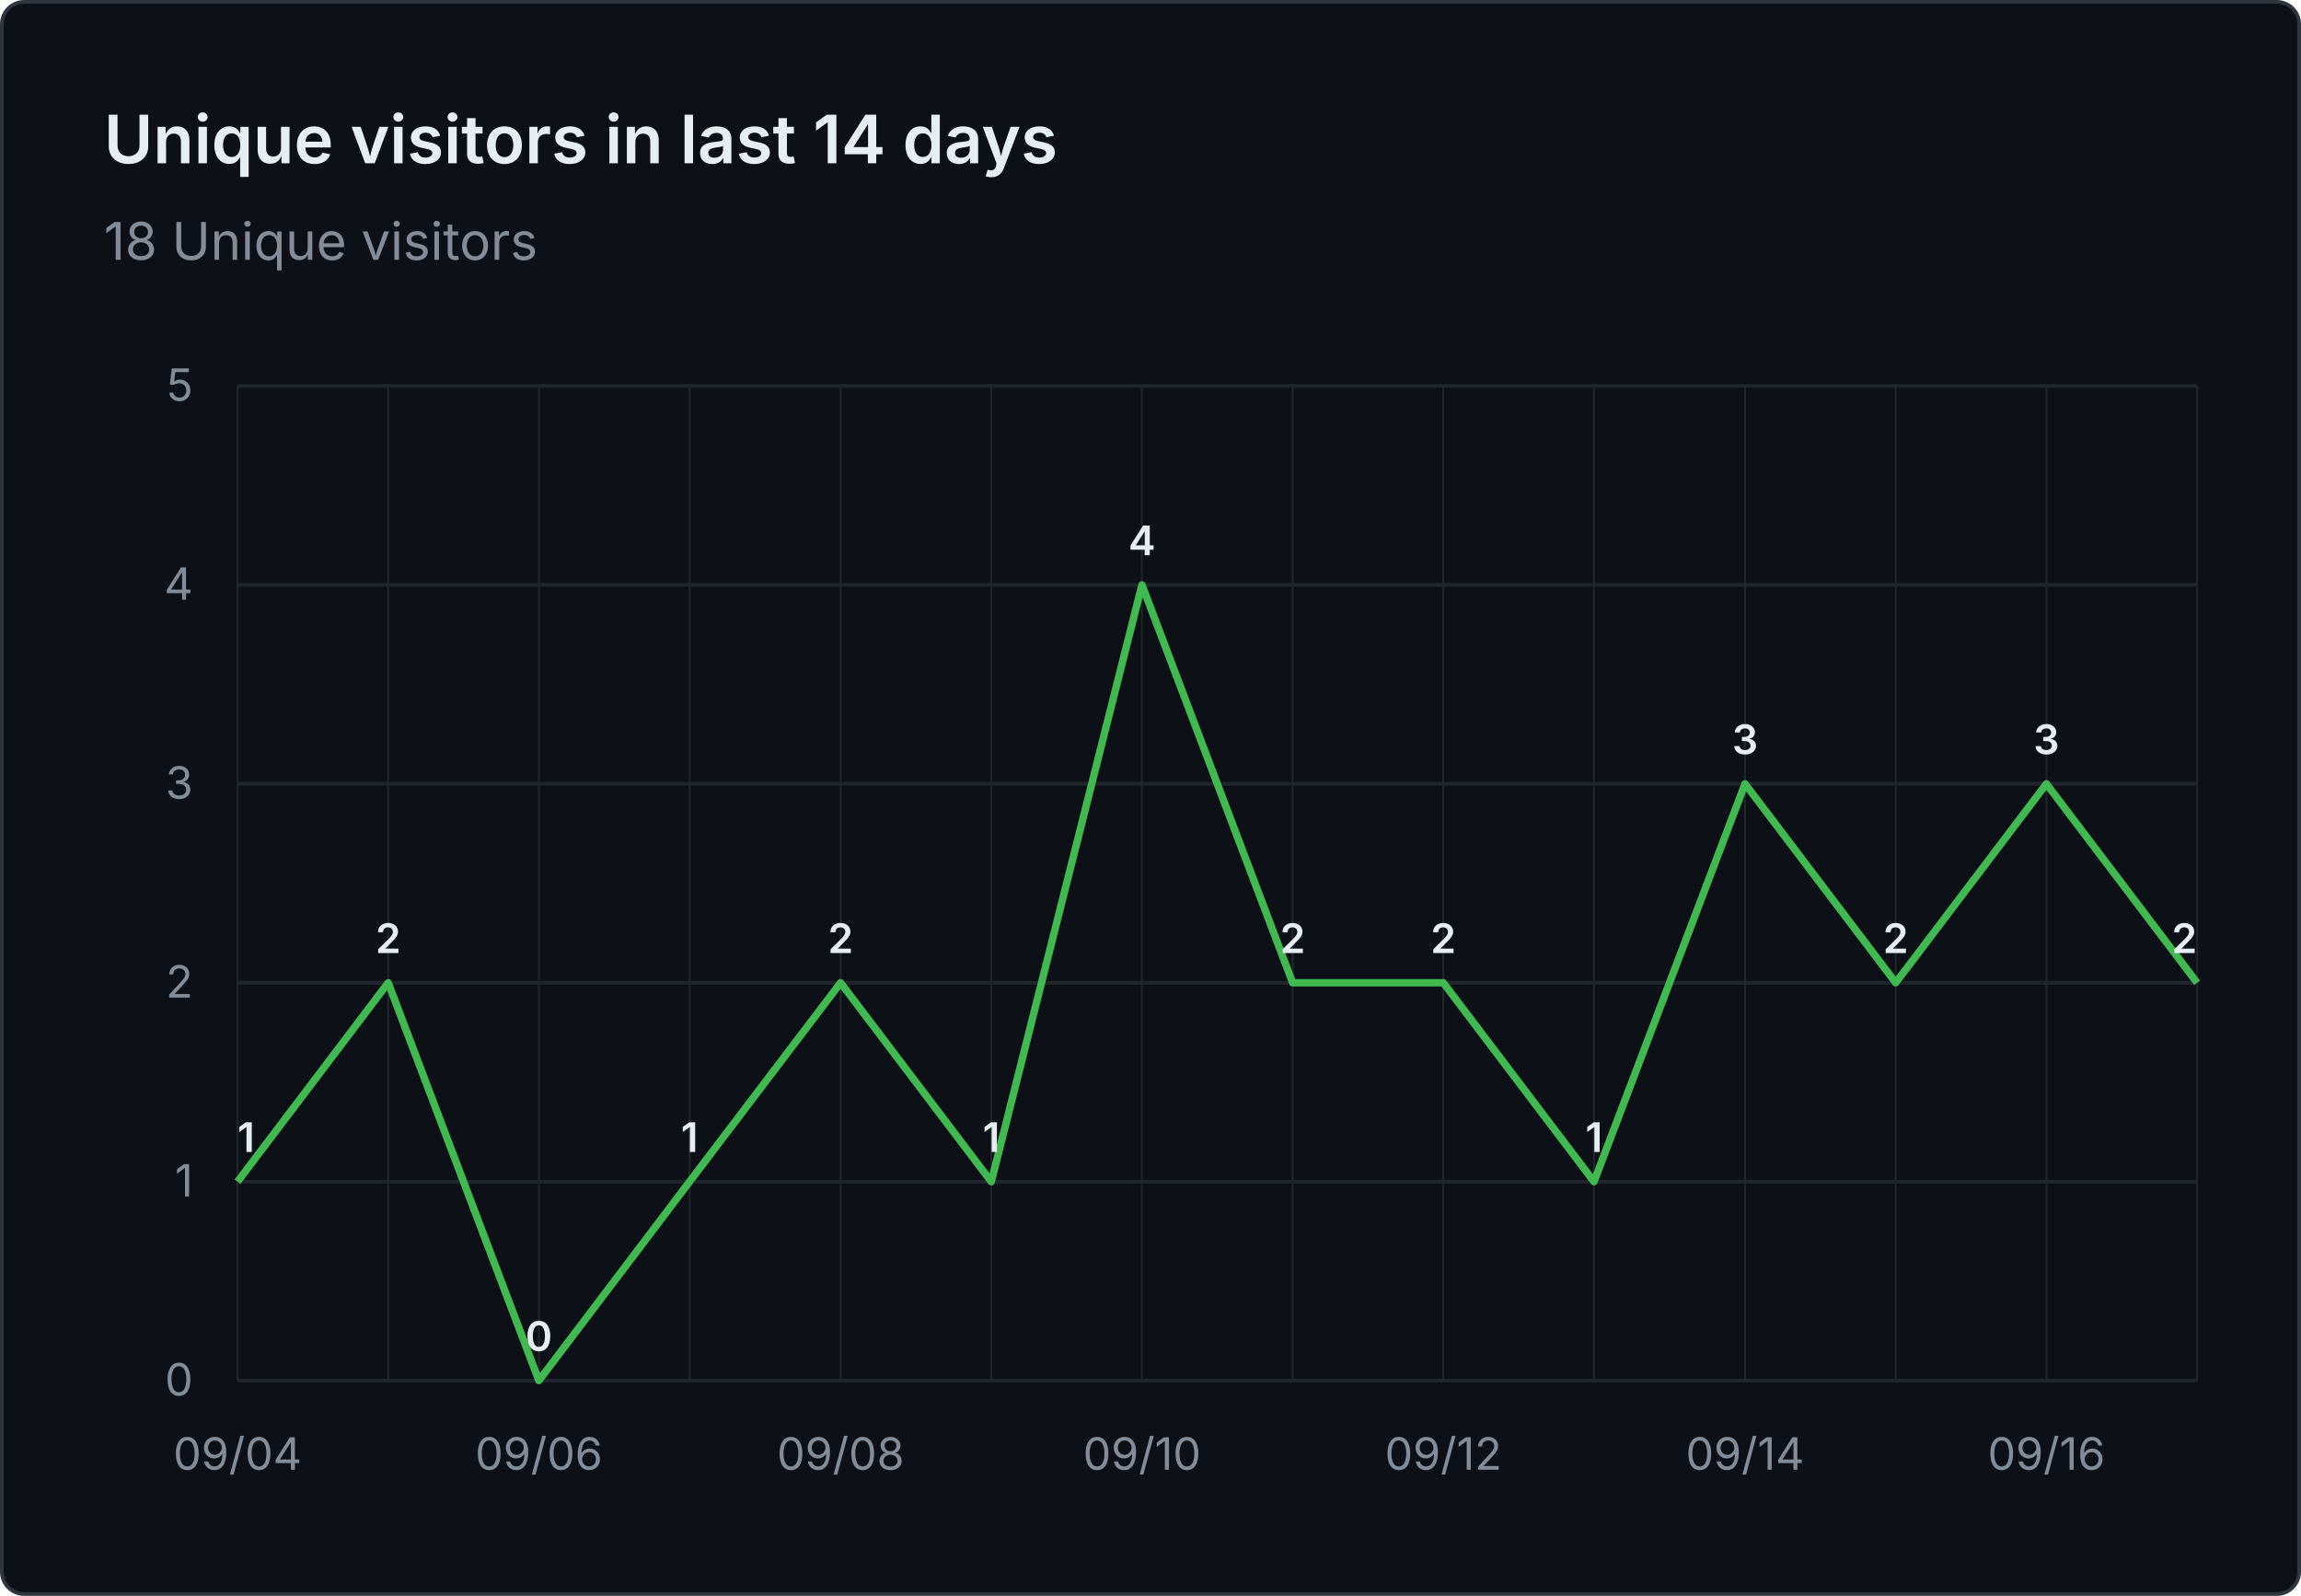
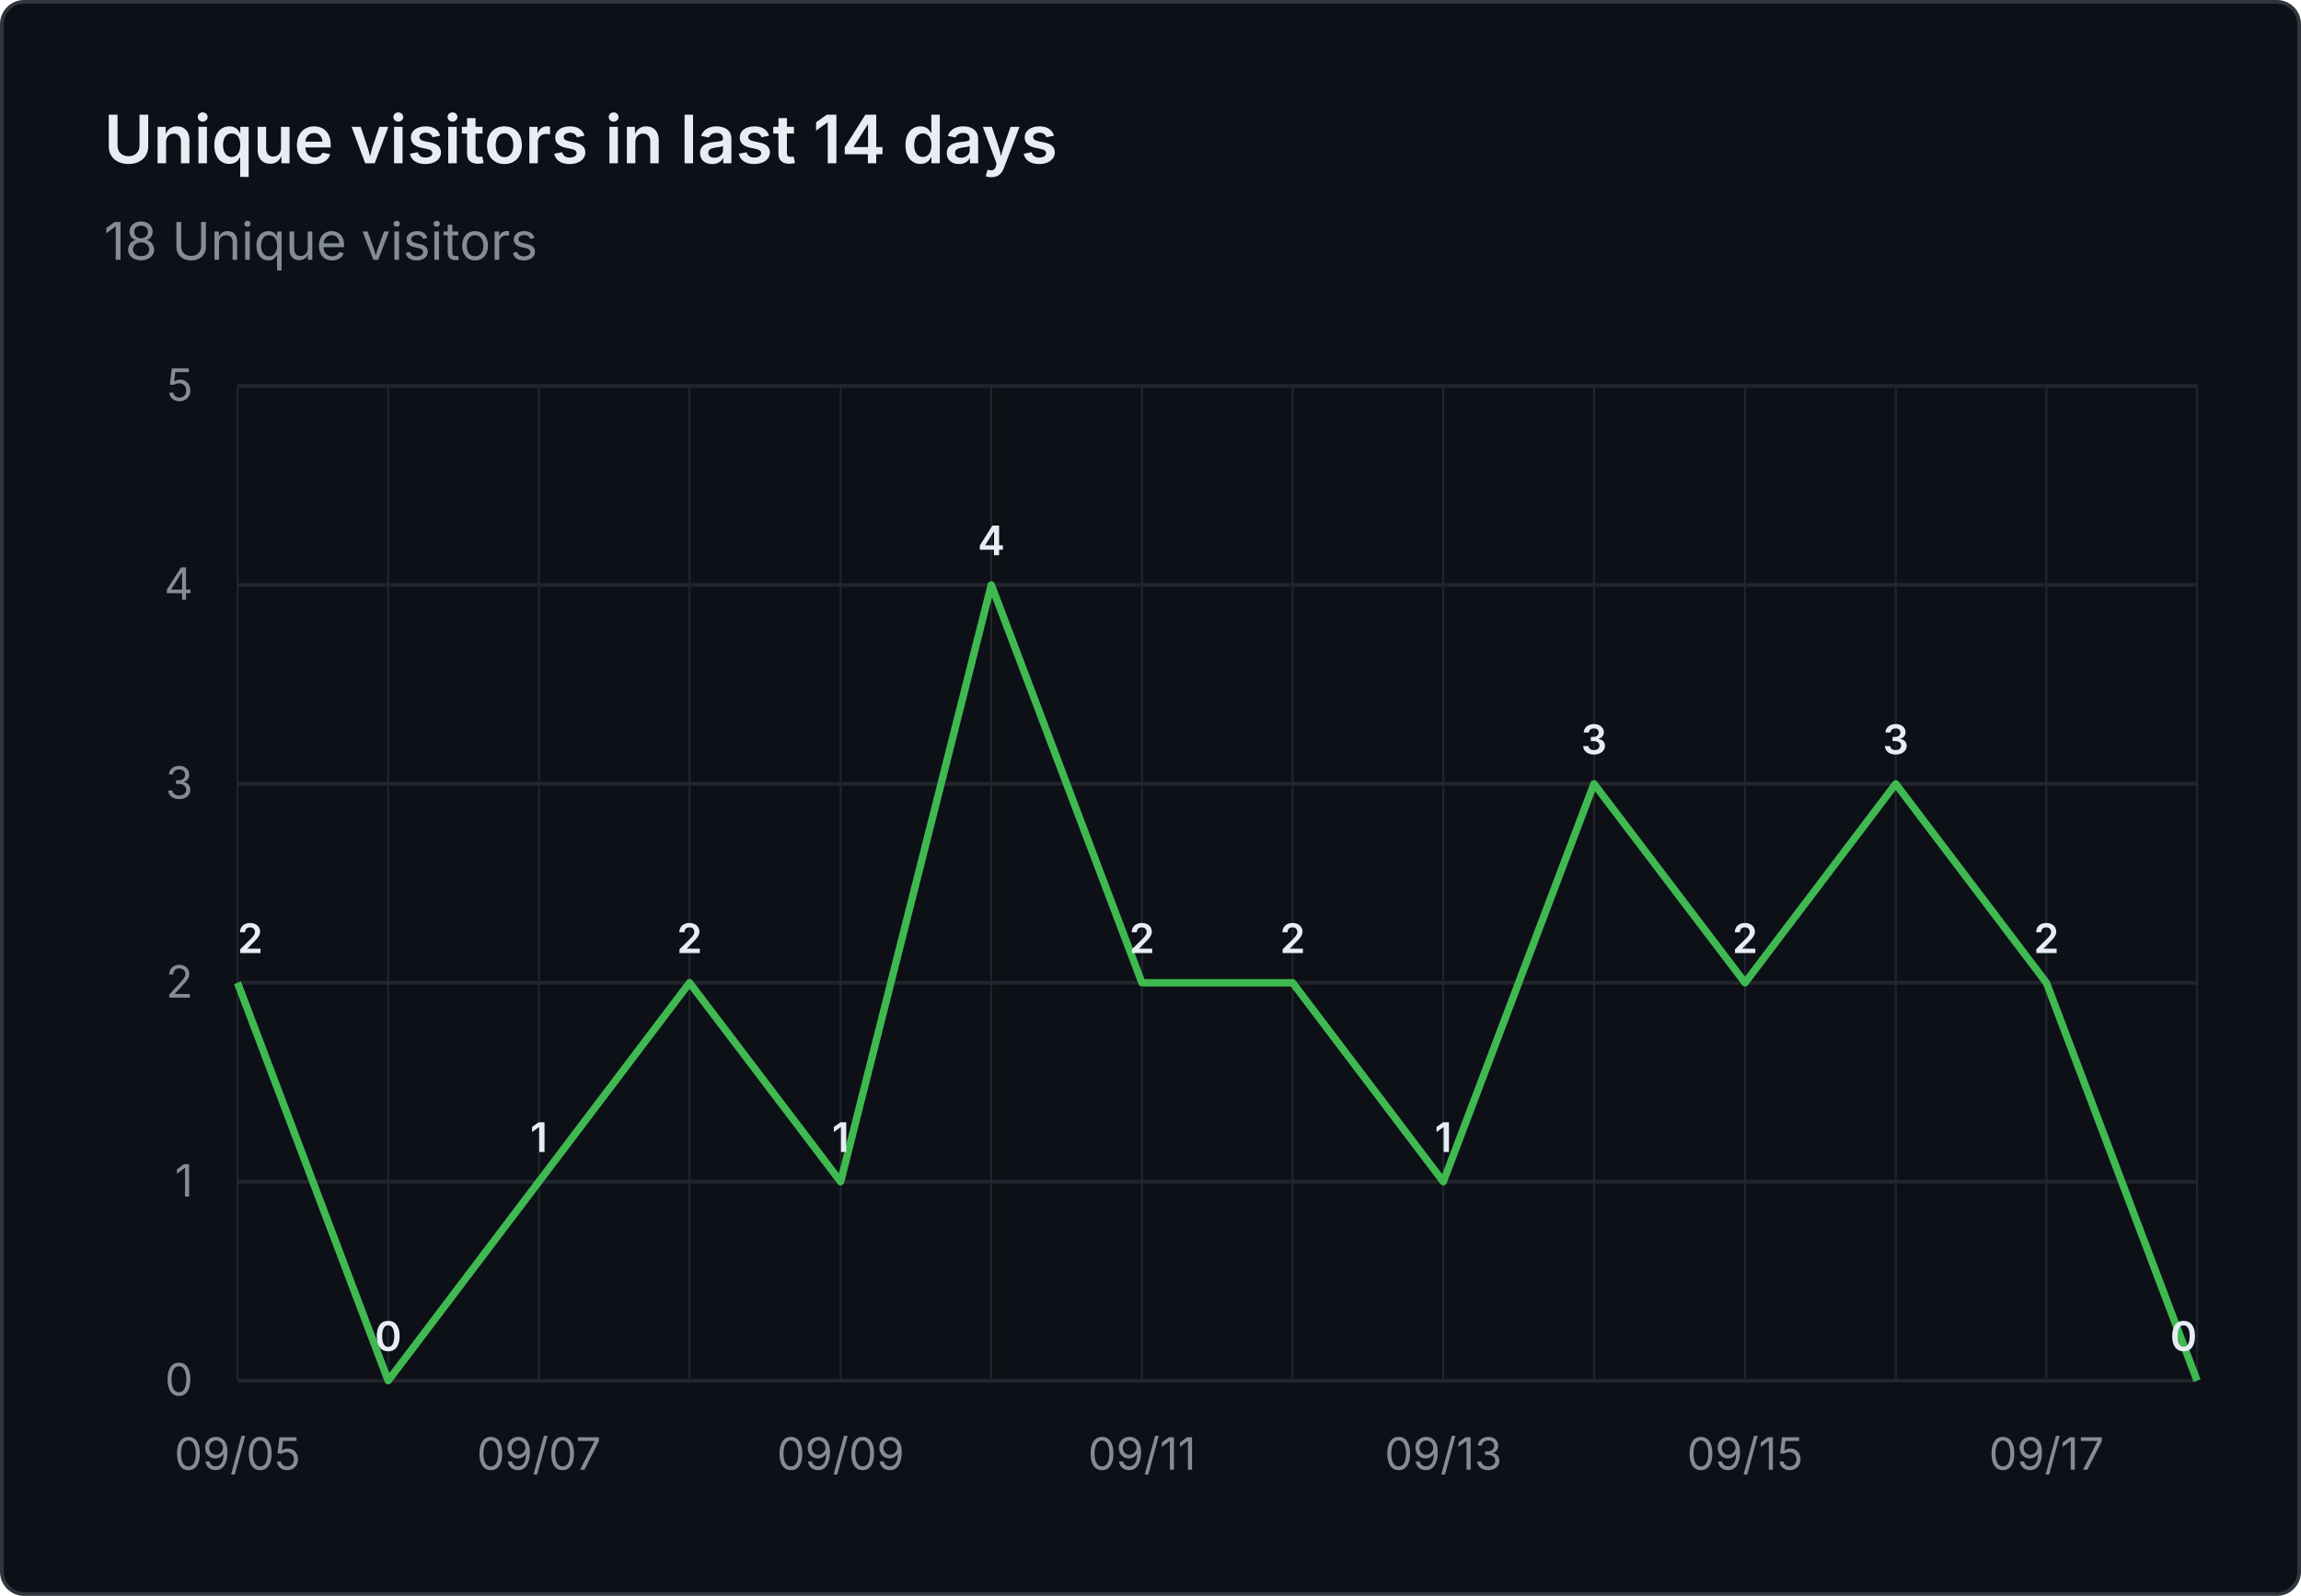
<svg xmlns="http://www.w3.org/2000/svg" viewBox="0 0 620 430" width="620" height="430" role="img" aria-label="Unique visitors in last 14 days: 18 Unique visitors">
  <rect x="0.5" y="0.5" width="619" height="429" fill="#0d1117" stroke="#30363d" rx="6" />
  <g font-family="system-ui, -apple-system, 'Segoe UI', sans-serif">
    <text x="28" y="44" fill="#e6edf3" font-size="18" font-weight="600">Unique visitors in last 14 days</text>
    <text x="28" y="70" fill="#848d97" font-size="14">18 Unique visitors</text>
    <line x1="64" y1="372.0" x2="592" y2="372.0" stroke="#21262d" stroke-width="1" />
    <text x="52" y="376.0" text-anchor="end" fill="#848d97" font-size="12">0</text>
    <line x1="64" y1="318.4" x2="592" y2="318.4" stroke="#21262d" stroke-width="1" />
    <text x="52" y="322.4" text-anchor="end" fill="#848d97" font-size="12">1</text>
    <line x1="64" y1="264.8" x2="592" y2="264.8" stroke="#21262d" stroke-width="1" />
    <text x="52" y="268.8" text-anchor="end" fill="#848d97" font-size="12">2</text>
    <line x1="64" y1="211.2" x2="592" y2="211.2" stroke="#21262d" stroke-width="1" />
    <text x="52" y="215.2" text-anchor="end" fill="#848d97" font-size="12">3</text>
    <line x1="64" y1="157.6" x2="592" y2="157.6" stroke="#21262d" stroke-width="1" />
    <text x="52" y="161.6" text-anchor="end" fill="#848d97" font-size="12">4</text>
    <line x1="64" y1="104.0" x2="592" y2="104.0" stroke="#21262d" stroke-width="1" />
    <text x="52" y="108.0" text-anchor="end" fill="#848d97" font-size="12">5</text>
    <line x1="64.0" y1="104" x2="64.0" y2="372" stroke="#21262d" stroke-width="0.5" />
    <line x1="104.6" y1="104" x2="104.6" y2="372" stroke="#21262d" stroke-width="0.5" />
    <line x1="145.2" y1="104" x2="145.2" y2="372" stroke="#21262d" stroke-width="0.5" />
    <line x1="185.8" y1="104" x2="185.8" y2="372" stroke="#21262d" stroke-width="0.5" />
    <line x1="226.5" y1="104" x2="226.5" y2="372" stroke="#21262d" stroke-width="0.5" />
    <line x1="267.1" y1="104" x2="267.1" y2="372" stroke="#21262d" stroke-width="0.5" />
    <line x1="307.7" y1="104" x2="307.7" y2="372" stroke="#21262d" stroke-width="0.5" />
    <line x1="348.3" y1="104" x2="348.3" y2="372" stroke="#21262d" stroke-width="0.5" />
    <line x1="388.9" y1="104" x2="388.9" y2="372" stroke="#21262d" stroke-width="0.5" />
    <line x1="429.5" y1="104" x2="429.5" y2="372" stroke="#21262d" stroke-width="0.5" />
    <line x1="470.2" y1="104" x2="470.2" y2="372" stroke="#21262d" stroke-width="0.5" />
    <line x1="510.8" y1="104" x2="510.8" y2="372" stroke="#21262d" stroke-width="0.5" />
    <line x1="551.4" y1="104" x2="551.4" y2="372" stroke="#21262d" stroke-width="0.5" />
    <line x1="592.0" y1="104" x2="592.0" y2="372" stroke="#21262d" stroke-width="0.5" />
-     <text x="64.0" y="396" text-anchor="middle" fill="#848d97" font-size="12">09/04</text>
-     <text x="145.2" y="396" text-anchor="middle" fill="#848d97" font-size="12">09/06</text>
-     <text x="226.5" y="396" text-anchor="middle" fill="#848d97" font-size="12">09/08</text>
-     <text x="307.7" y="396" text-anchor="middle" fill="#848d97" font-size="12">09/10</text>
-     <text x="388.9" y="396" text-anchor="middle" fill="#848d97" font-size="12">09/12</text>
-     <text x="470.2" y="396" text-anchor="middle" fill="#848d97" font-size="12">09/14</text>
-     <text x="551.4" y="396" text-anchor="middle" fill="#848d97" font-size="12">09/16</text>
-     <path d="M 64.0 318.4 L 104.6 264.8 L 145.2 372.0 L 185.8 318.4 L 226.5 264.8 L 267.1 318.4 L 307.7 157.6 L 348.3 264.8 L 388.9 264.8 L 429.5 318.4 L 470.2 211.2 L 510.8 264.8 L 551.4 211.2 L 592.0 264.8" fill="none" stroke="#3fb950" stroke-width="2" stroke-linejoin="round" />
-     <text x="64.0" y="310.4" text-anchor="start" fill="#e6edf3" font-size="11" font-weight="600">1</text>
-     <text x="104.6" y="256.8" text-anchor="middle" fill="#e6edf3" font-size="11" font-weight="600">2</text>
-     <text x="145.2" y="364.0" text-anchor="middle" fill="#e6edf3" font-size="11" font-weight="600">0</text>
-     <text x="185.8" y="310.4" text-anchor="middle" fill="#e6edf3" font-size="11" font-weight="600">1</text>
-     <text x="226.5" y="256.8" text-anchor="middle" fill="#e6edf3" font-size="11" font-weight="600">2</text>
-     <text x="267.1" y="310.4" text-anchor="middle" fill="#e6edf3" font-size="11" font-weight="600">1</text>
-     <text x="307.7" y="149.6" text-anchor="middle" fill="#e6edf3" font-size="11" font-weight="600">4</text>
+     <text x="64.0" y="396" text-anchor="middle" fill="#848d97" font-size="12">09/05</text>
+     <text x="145.2" y="396" text-anchor="middle" fill="#848d97" font-size="12">09/07</text>
+     <text x="226.5" y="396" text-anchor="middle" fill="#848d97" font-size="12">09/09</text>
+     <text x="307.7" y="396" text-anchor="middle" fill="#848d97" font-size="12">09/11</text>
+     <text x="388.9" y="396" text-anchor="middle" fill="#848d97" font-size="12">09/13</text>
+     <text x="470.2" y="396" text-anchor="middle" fill="#848d97" font-size="12">09/15</text>
+     <text x="551.4" y="396" text-anchor="middle" fill="#848d97" font-size="12">09/17</text>
+     <path d="M 64.0 264.8 L 104.6 372.0 L 145.2 318.4 L 185.8 264.8 L 226.5 318.4 L 267.1 157.6 L 307.7 264.8 L 348.3 264.8 L 388.9 318.4 L 429.5 211.2 L 470.2 264.8 L 510.8 211.2 L 551.4 264.8 L 592.0 372.0" fill="none" stroke="#3fb950" stroke-width="2" stroke-linejoin="round" />
+     <text x="64.0" y="256.8" text-anchor="start" fill="#e6edf3" font-size="11" font-weight="600">2</text>
+     <text x="104.6" y="364.0" text-anchor="middle" fill="#e6edf3" font-size="11" font-weight="600">0</text>
+     <text x="145.2" y="310.4" text-anchor="middle" fill="#e6edf3" font-size="11" font-weight="600">1</text>
+     <text x="185.8" y="256.8" text-anchor="middle" fill="#e6edf3" font-size="11" font-weight="600">2</text>
+     <text x="226.5" y="310.4" text-anchor="middle" fill="#e6edf3" font-size="11" font-weight="600">1</text>
+     <text x="267.1" y="149.6" text-anchor="middle" fill="#e6edf3" font-size="11" font-weight="600">4</text>
+     <text x="307.7" y="256.8" text-anchor="middle" fill="#e6edf3" font-size="11" font-weight="600">2</text>
    <text x="348.3" y="256.8" text-anchor="middle" fill="#e6edf3" font-size="11" font-weight="600">2</text>
-     <text x="388.9" y="256.8" text-anchor="middle" fill="#e6edf3" font-size="11" font-weight="600">2</text>
-     <text x="429.5" y="310.4" text-anchor="middle" fill="#e6edf3" font-size="11" font-weight="600">1</text>
-     <text x="470.2" y="203.2" text-anchor="middle" fill="#e6edf3" font-size="11" font-weight="600">3</text>
-     <text x="510.8" y="256.8" text-anchor="middle" fill="#e6edf3" font-size="11" font-weight="600">2</text>
-     <text x="551.4" y="203.2" text-anchor="middle" fill="#e6edf3" font-size="11" font-weight="600">3</text>
-     <text x="592.0" y="256.8" text-anchor="end" fill="#e6edf3" font-size="11" font-weight="600">2</text>
+     <text x="388.9" y="310.4" text-anchor="middle" fill="#e6edf3" font-size="11" font-weight="600">1</text>
+     <text x="429.5" y="203.2" text-anchor="middle" fill="#e6edf3" font-size="11" font-weight="600">3</text>
+     <text x="470.2" y="256.8" text-anchor="middle" fill="#e6edf3" font-size="11" font-weight="600">2</text>
+     <text x="510.8" y="203.2" text-anchor="middle" fill="#e6edf3" font-size="11" font-weight="600">3</text>
+     <text x="551.4" y="256.8" text-anchor="middle" fill="#e6edf3" font-size="11" font-weight="600">2</text>
+     <text x="592.0" y="364.0" text-anchor="end" fill="#e6edf3" font-size="11" font-weight="600">0</text>
  </g>
</svg>
